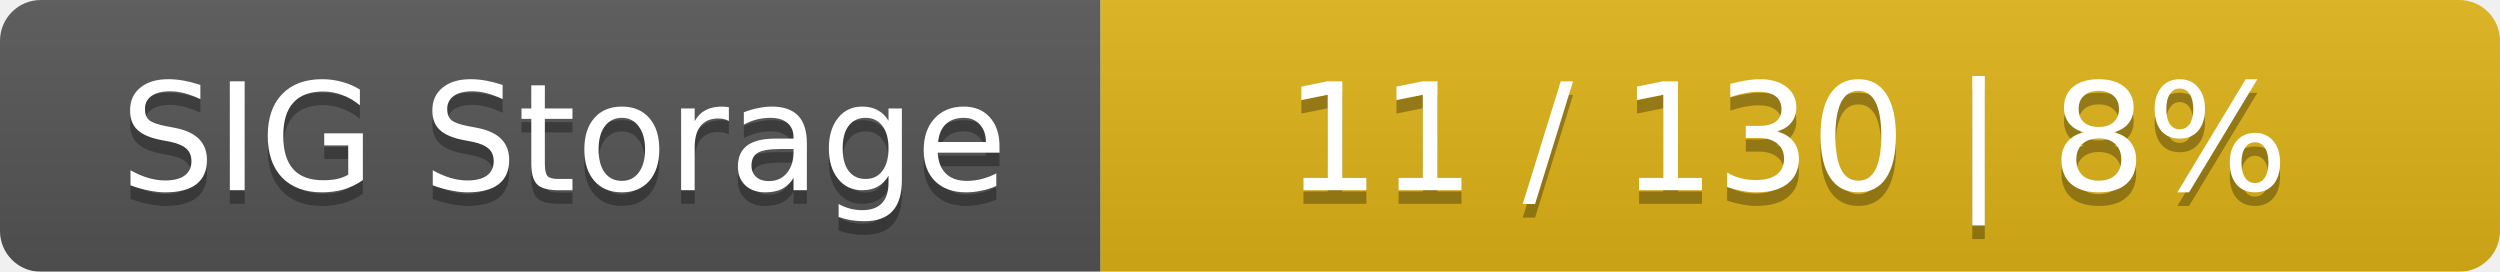
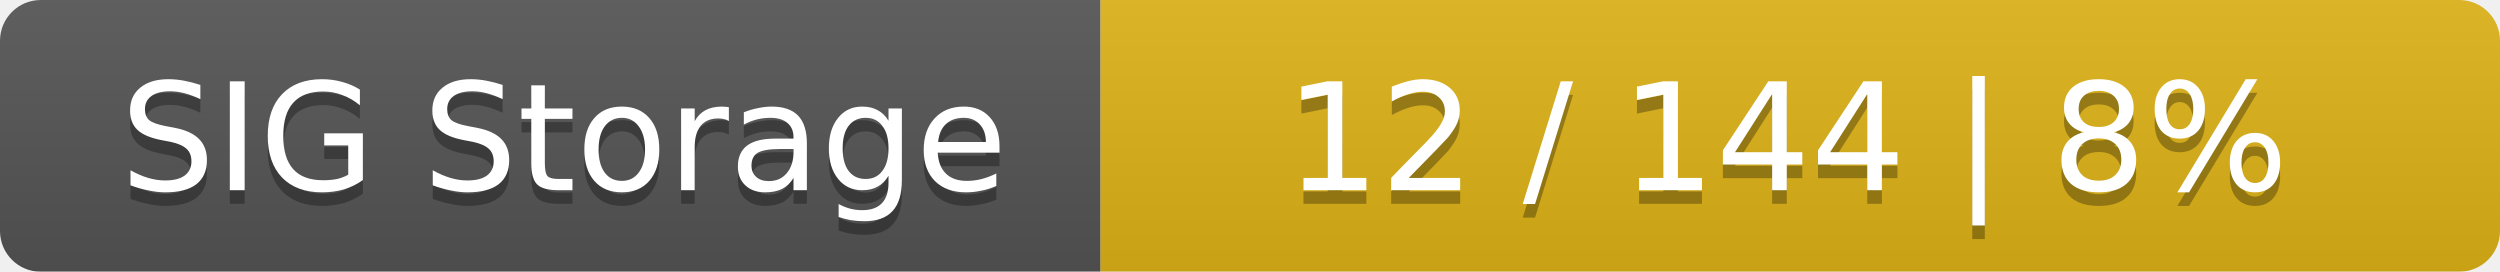
<svg xmlns="http://www.w3.org/2000/svg" width="184" height="20">
  <linearGradient id="smooth" x2="0" y2="100%">
    <stop offset="0" stop-color="#bbb" stop-opacity=".1" />
    <stop offset="1" stop-opacity=".1" />
  </linearGradient>
  <mask id="round">
    <rect width="184" height="20" rx="3" fill="#fff" />
  </mask>
  <g mask="url(#round)">
    <rect width="81" height="20" fill="#555" />
    <rect x="81" width="103" height="20" fill="#dfb317" />
    <rect width="184" height="20" fill="url(#smooth)" />
  </g>
  <g fill="#fff" text-anchor="middle" font-family="DejaVu Sans,Verdana,Geneva,sans-serif" font-size="11">
    <text x="41.5" y="15" fill="#010101" fill-opacity=".3">SIG Storage</text>
    <text x="41.5" y="14">SIG Storage</text>
-     <text x="131.5" y="15" fill="#010101" fill-opacity=".3">11 / 130    |    8%</text>
-     <text x="131.5" y="14">11 / 130    |    8%</text>
+     <text x="131.5" y="15" fill="#010101" fill-opacity=".3">12 / 144    |    8%</text>
+     <text x="131.5" y="14">12 / 144    |    8%</text>
  </g>
</svg>
